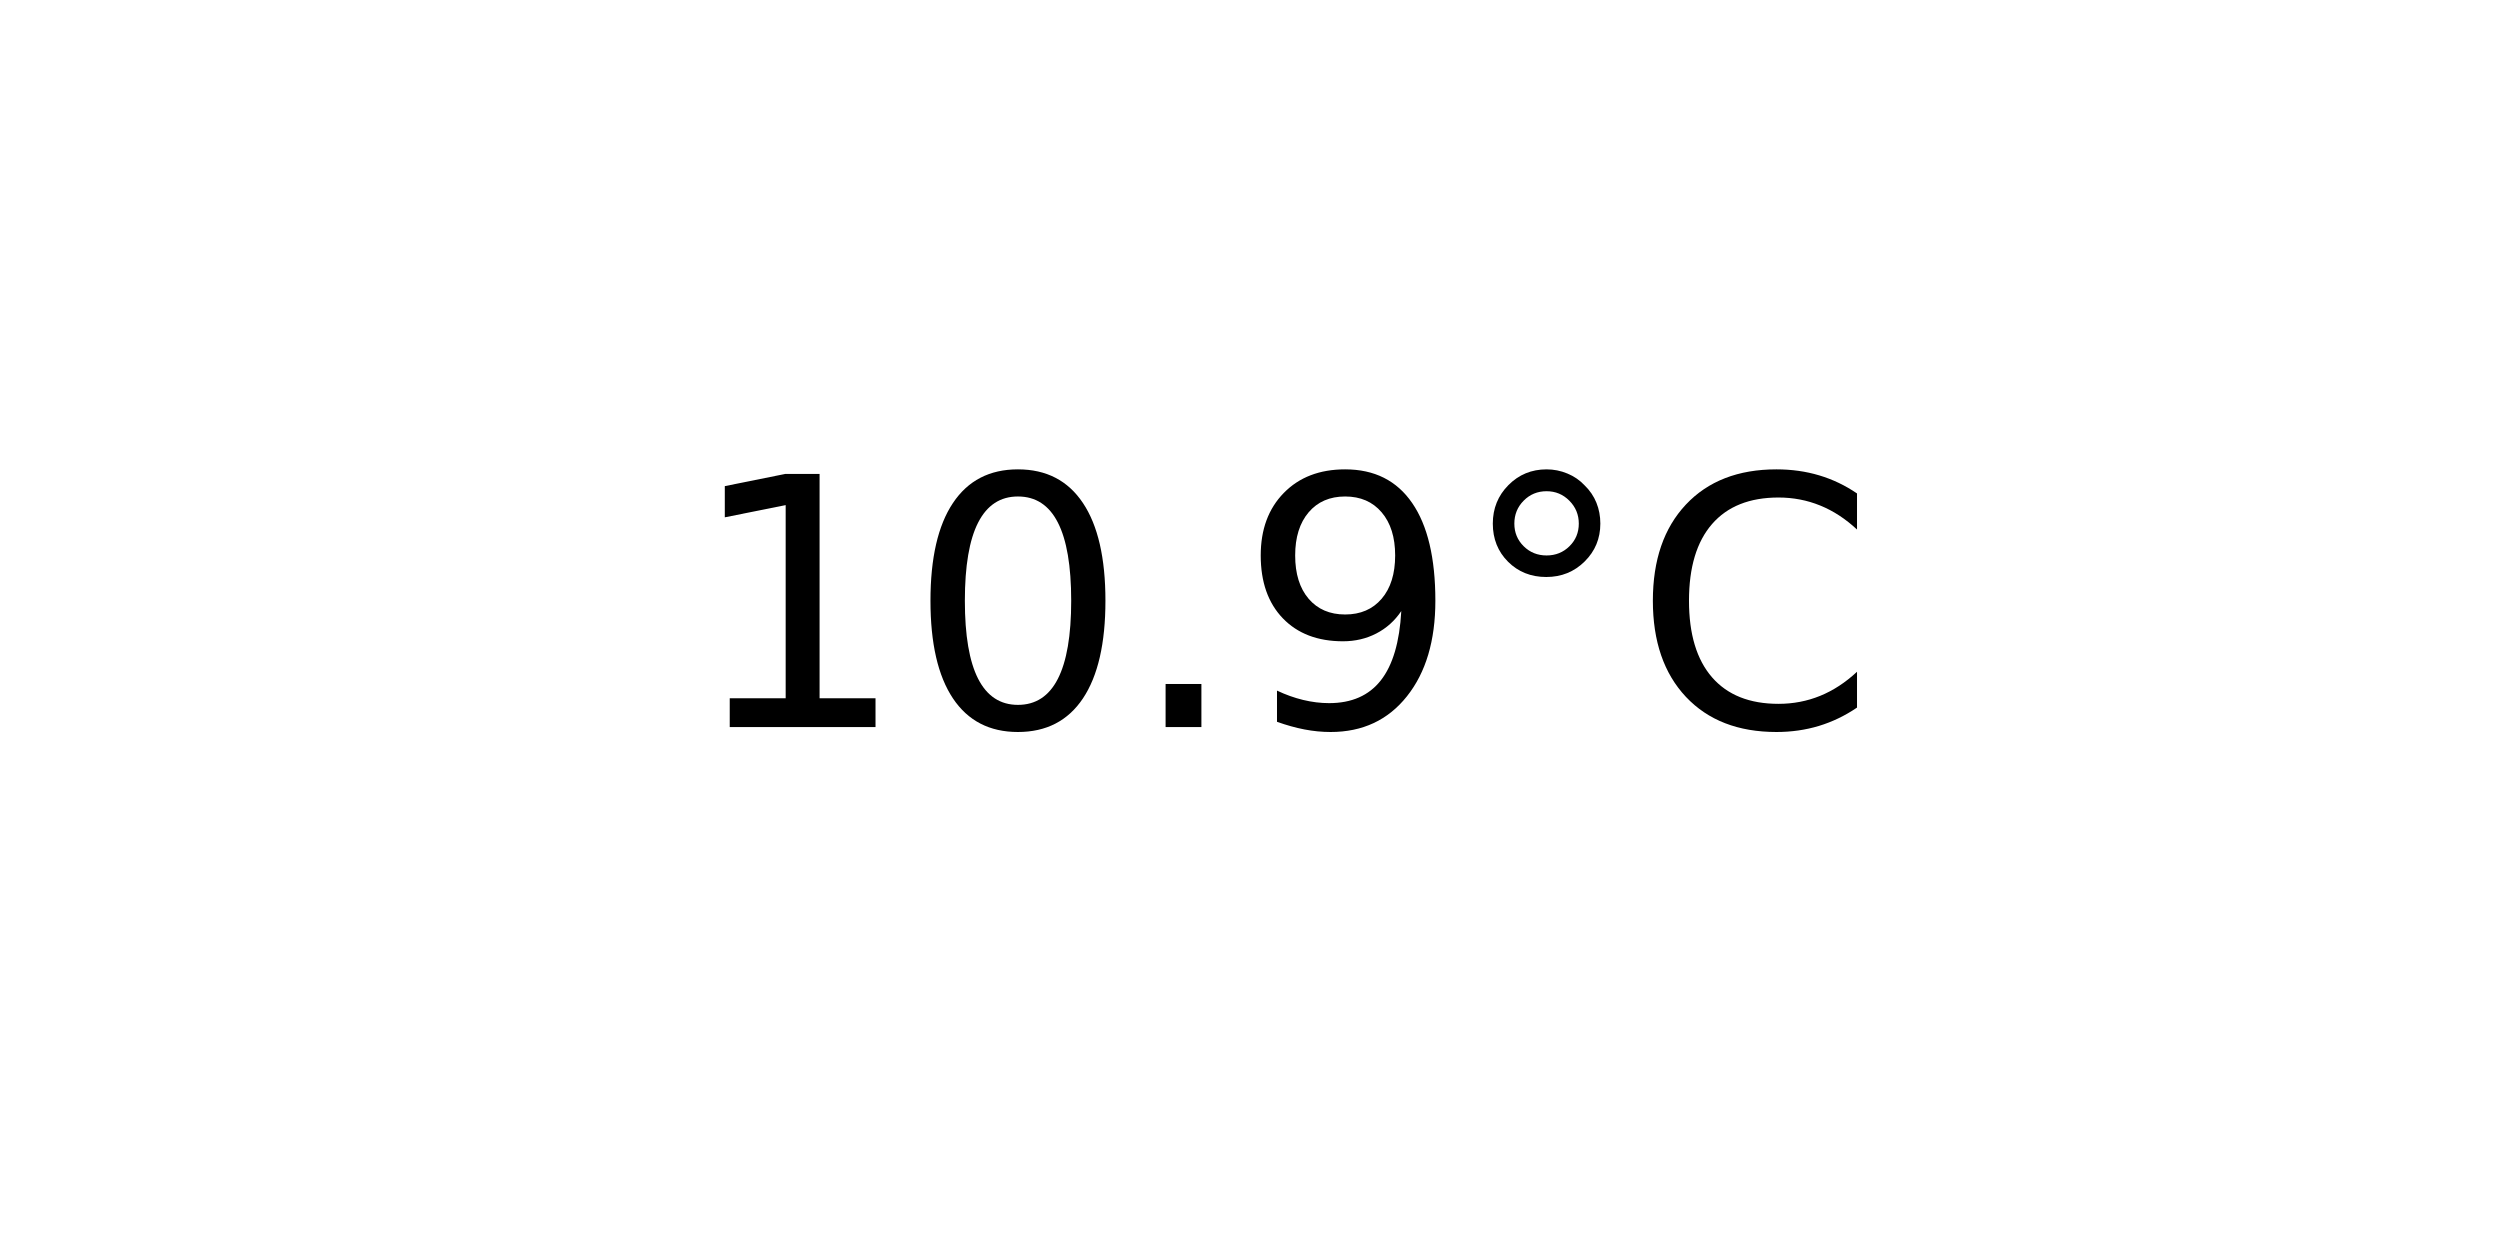
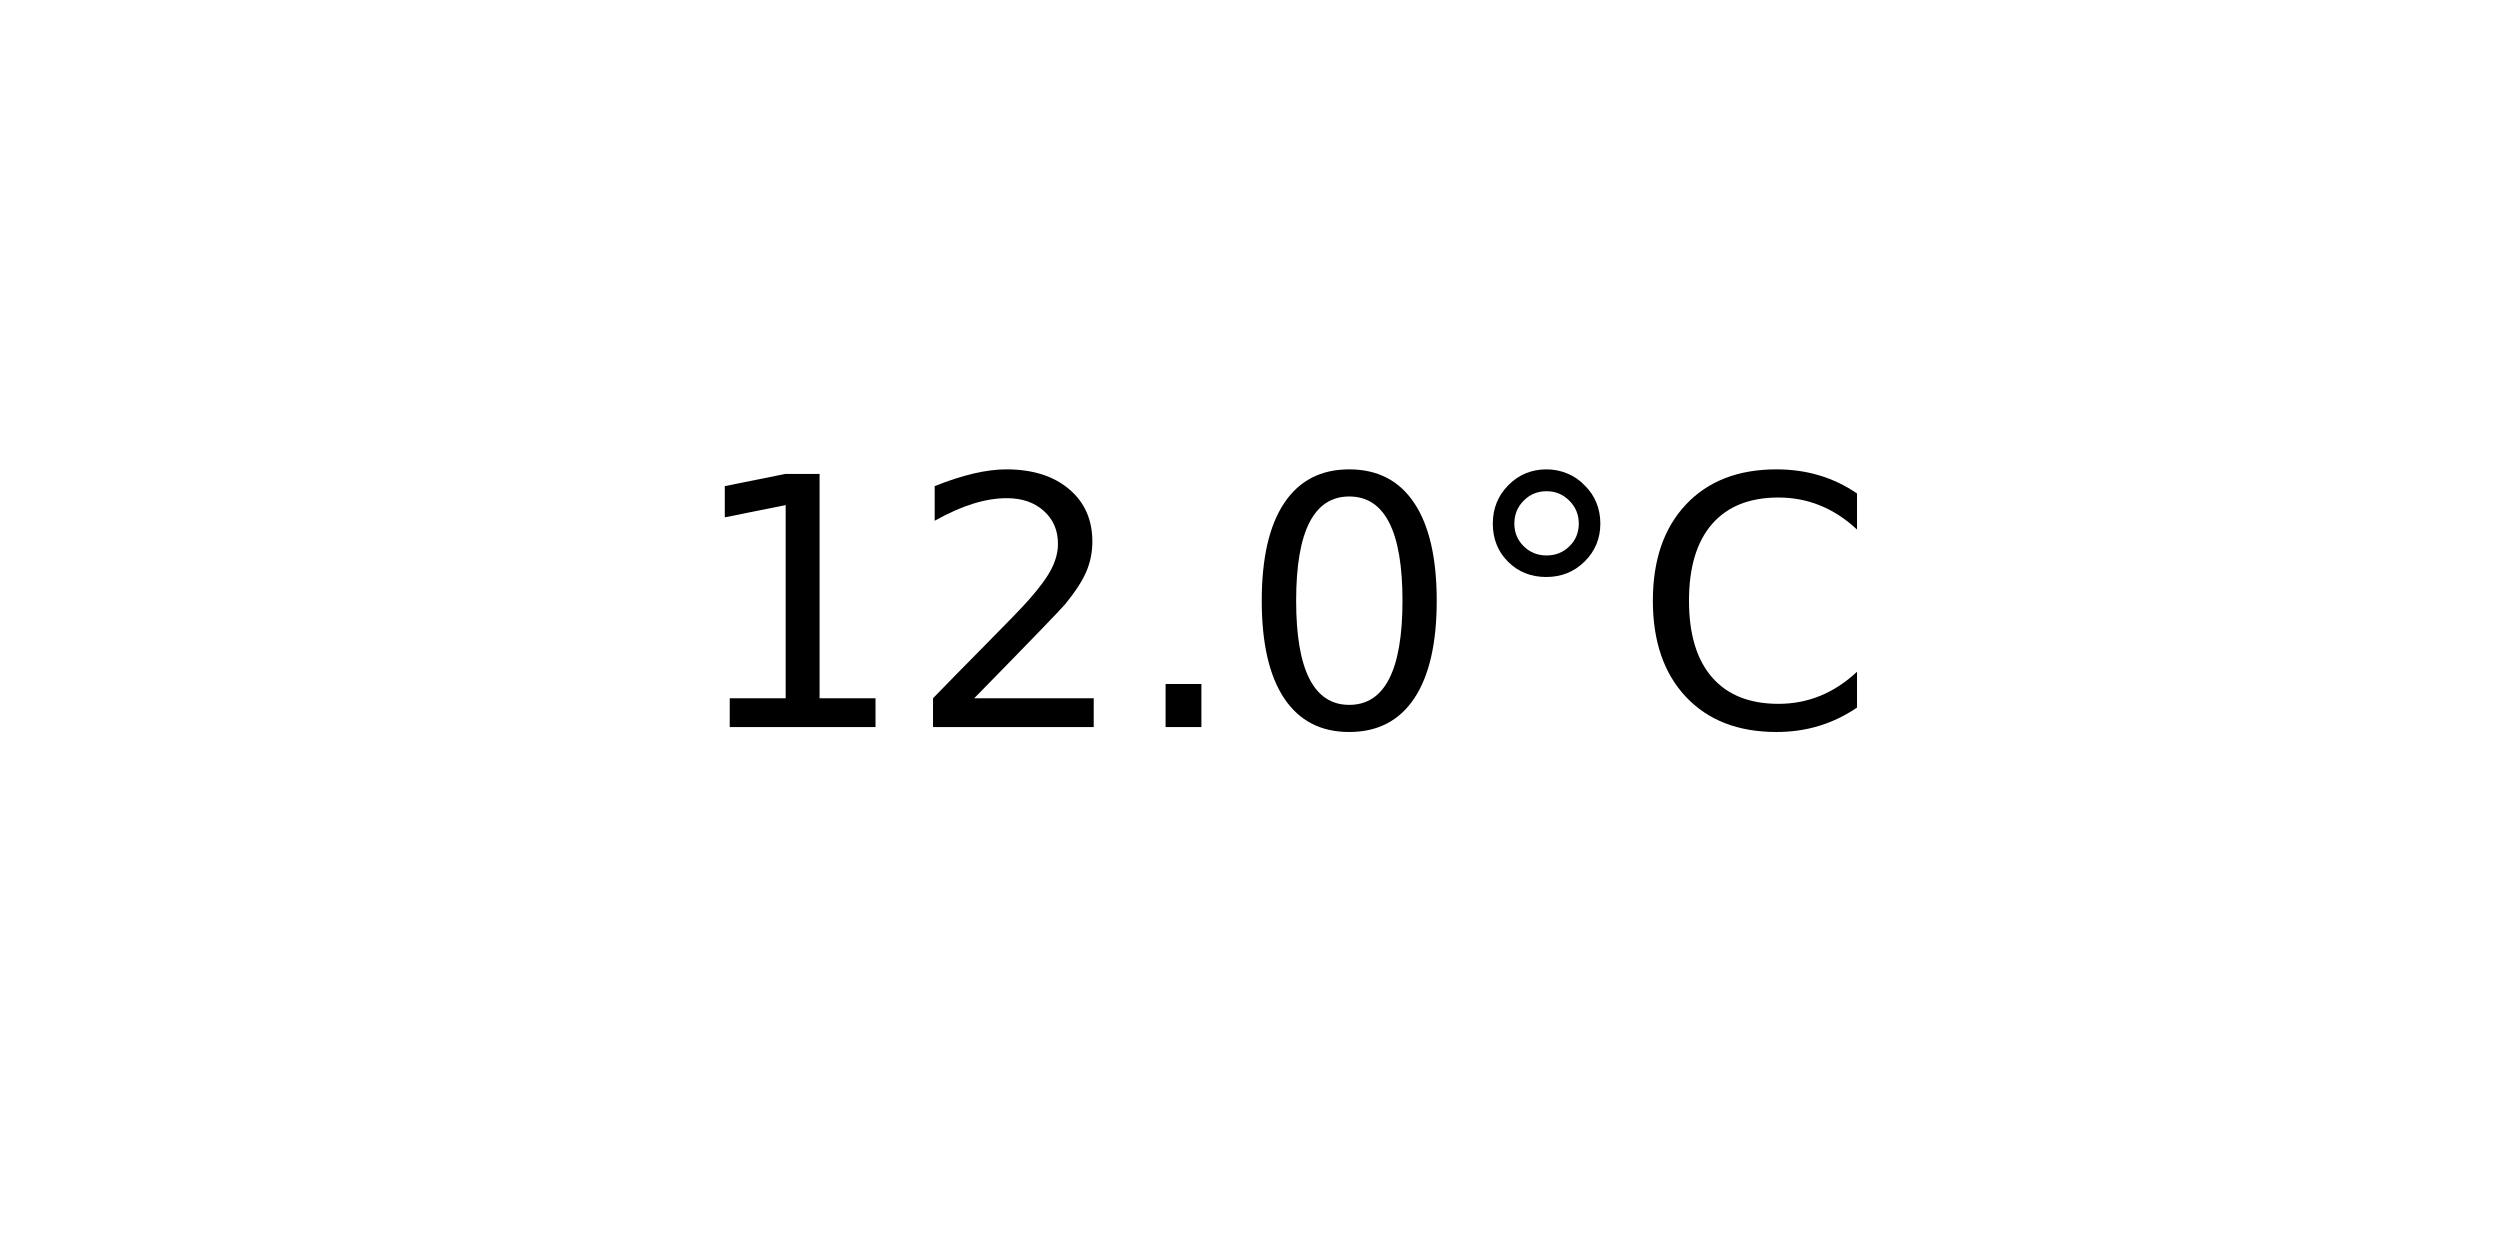
<svg xmlns="http://www.w3.org/2000/svg" xmlns:xlink="http://www.w3.org/1999/xlink" width="72pt" height="36pt" viewBox="0 0 72 36" version="1.1">
  <defs>
    <style type="text/css">*{stroke-linejoin: round; stroke-linecap: butt}</style>
  </defs>
  <g id="figure_1">
    <g id="axes_1">
      <g id="text_1">
        <g transform="translate(19.77578 20.93937) scale(0.1 -0.1)">
          <defs>
            <path id="DejaVuSans-31" d="M 794 531  L 1825 531  L 1825 4091  L 703 3866  L 703 4441  L 1819 4666  L 2450 4666  L 2450 531  L 3481 531  L 3481 0  L 794 0  L 794 531  z " transform="scale(0.015625)" />
+             <path id="DejaVuSans-32" d="M 1228 531  L 3431 531  L 3431 0  L 469 0  L 469 531  Q 828 903 1448 1529  Q 2069 2156 2228 2338  Q 2531 2678 2651 2914  Q 2772 3150 2772 3378  Q 2772 3750 2511 3984  Q 2250 4219 1831 4219  Q 1534 4219 1204 4116  Q 875 4013 500 3803  L 500 4441  Q 881 4594 1212 4672  Q 1544 4750 1819 4750  Q 2544 4750 2975 4387  Q 3406 4025 3406 3419  Q 3406 3131 3298 2873  Q 3191 2616 2906 2266  Q 2828 2175 2409 1742  Q 1991 1309 1228 531  z " transform="scale(0.015625)" />
+             <path id="DejaVuSans-2e" d="M 684 794  L 1344 794  L 1344 0  L 684 0  L 684 794  z " transform="scale(0.015625)" />
            <path id="DejaVuSans-30" d="M 2034 4250  Q 1547 4250 1301 3770  Q 1056 3291 1056 2328  Q 1056 1369 1301 889  Q 1547 409 2034 409  Q 2525 409 2770 889  Q 3016 1369 3016 2328  Q 3016 3291 2770 3770  Q 2525 4250 2034 4250  z M 2034 4750  Q 2819 4750 3233 4129  Q 3647 3509 3647 2328  Q 3647 1150 3233 529  Q 2819 -91 2034 -91  Q 1250 -91 836 529  Q 422 1150 422 2328  Q 422 3509 836 4129  Q 1250 4750 2034 4750  z " transform="scale(0.015625)" />
-             <path id="DejaVuSans-2e" d="M 684 794  L 1344 794  L 1344 0  L 684 0  L 684 794  z " transform="scale(0.015625)" />
-             <path id="DejaVuSans-39" d="M 703 97  L 703 672  Q 941 559 1184 500  Q 1428 441 1663 441  Q 2288 441 2617 861  Q 2947 1281 2994 2138  Q 2813 1869 2534 1725  Q 2256 1581 1919 1581  Q 1219 1581 811 2004  Q 403 2428 403 3163  Q 403 3881 828 4315  Q 1253 4750 1959 4750  Q 2769 4750 3195 4129  Q 3622 3509 3622 2328  Q 3622 1225 3098 567  Q 2575 -91 1691 -91  Q 1453 -91 1209 -44  Q 966 3 703 97  z M 1959 2075  Q 2384 2075 2632 2365  Q 2881 2656 2881 3163  Q 2881 3666 2632 3958  Q 2384 4250 1959 4250  Q 1534 4250 1286 3958  Q 1038 3666 1038 3163  Q 1038 2656 1286 2365  Q 1534 2075 1959 2075  z " transform="scale(0.015625)" />
            <path id="DejaVuSans-b0" d="M 1600 4347  Q 1350 4347 1178 4173  Q 1006 4000 1006 3750  Q 1006 3503 1178 3333  Q 1350 3163 1600 3163  Q 1850 3163 2022 3333  Q 2194 3503 2194 3750  Q 2194 3997 2020 4172  Q 1847 4347 1600 4347  z M 1600 4750  Q 1800 4750 1984 4673  Q 2169 4597 2303 4453  Q 2447 4313 2519 4134  Q 2591 3956 2591 3750  Q 2591 3338 2302 3052  Q 2013 2766 1594 2766  Q 1172 2766 890 3047  Q 609 3328 609 3750  Q 609 4169 896 4459  Q 1184 4750 1600 4750  z " transform="scale(0.015625)" />
            <path id="DejaVuSans-43" d="M 4122 4306  L 4122 3641  Q 3803 3938 3442 4084  Q 3081 4231 2675 4231  Q 1875 4231 1450 3742  Q 1025 3253 1025 2328  Q 1025 1406 1450 917  Q 1875 428 2675 428  Q 3081 428 3442 575  Q 3803 722 4122 1019  L 4122 359  Q 3791 134 3420 21  Q 3050 -91 2638 -91  Q 1578 -91 968 557  Q 359 1206 359 2328  Q 359 3453 968 4101  Q 1578 4750 2638 4750  Q 3056 4750 3426 4639  Q 3797 4528 4122 4306  z " transform="scale(0.015625)" />
          </defs>
          <use xlink:href="#DejaVuSans-31" />
-           <use xlink:href="#DejaVuSans-30" x="63.623" />
+           <use xlink:href="#DejaVuSans-32" x="63.623" />
          <use xlink:href="#DejaVuSans-2e" x="127.246" />
-           <use xlink:href="#DejaVuSans-39" x="159.033" />
+           <use xlink:href="#DejaVuSans-30" x="159.033" />
          <use xlink:href="#DejaVuSans-b0" x="222.656" />
          <use xlink:href="#DejaVuSans-43" x="272.656" />
        </g>
      </g>
    </g>
  </g>
</svg>
